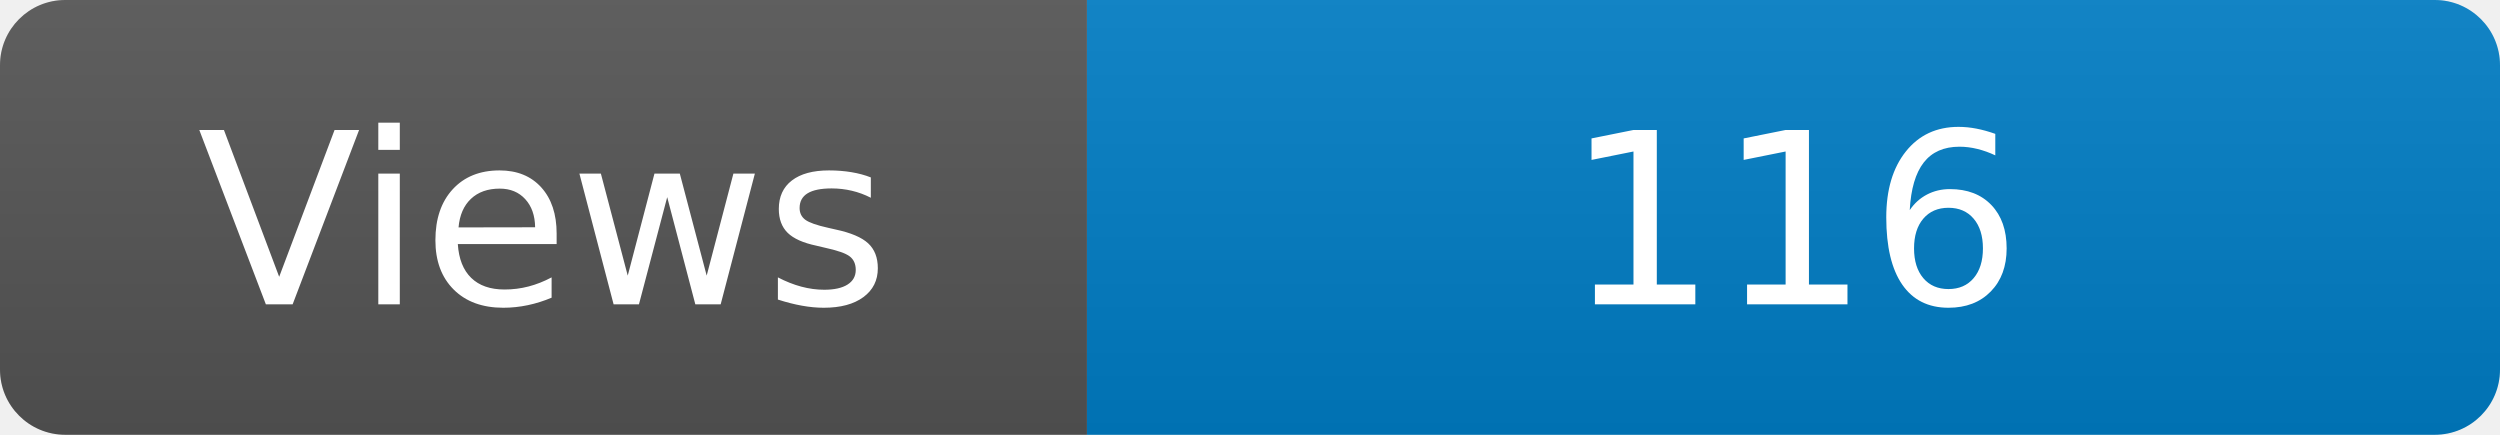
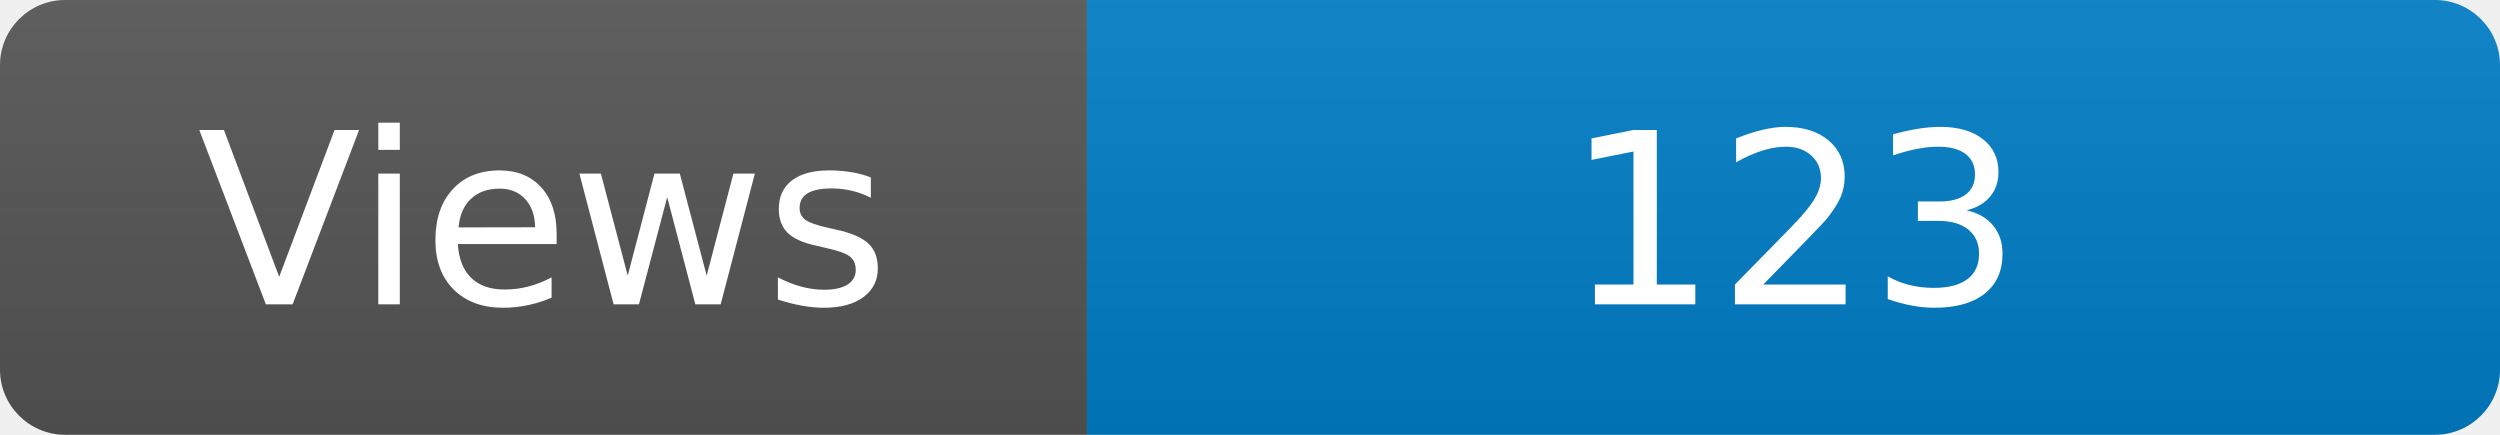
<svg xmlns="http://www.w3.org/2000/svg" width="115" height="20" role="img" aria-label="Maintained?: yes">
  <linearGradient id="s" x2="0" y2="100%">
    <stop offset="0" stop-color="#bbb" stop-opacity=".1" />
    <stop offset="1" stop-opacity=".1" />
  </linearGradient>
  <clipPath id="r">
    <rect width="115" height="20" rx="3" fill="#fff" />
  </clipPath>
  <g clip-path="url(#r)">
    <rect width="50" height="20" fill="#555" />
    <rect x="50" width="160" height="20" fill="#007ec6" />
    <rect width="115" height="20" fill="url(#s)" />
  </g>
  <g fill="#fff" text-anchor="middle" font-family="Verdana,Geneva,DejaVu Sans,sans-serif" font-size="110">
    <text x="250" y="140" transform="scale(.1)" fill="#fff">Views</text>
-     <text x="825" y="140" transform="scale(.1)" fill="#fff">116</text>
+     <text x="825" y="140" transform="scale(.1)" fill="#fff">123</text>
  </g>
</svg>
